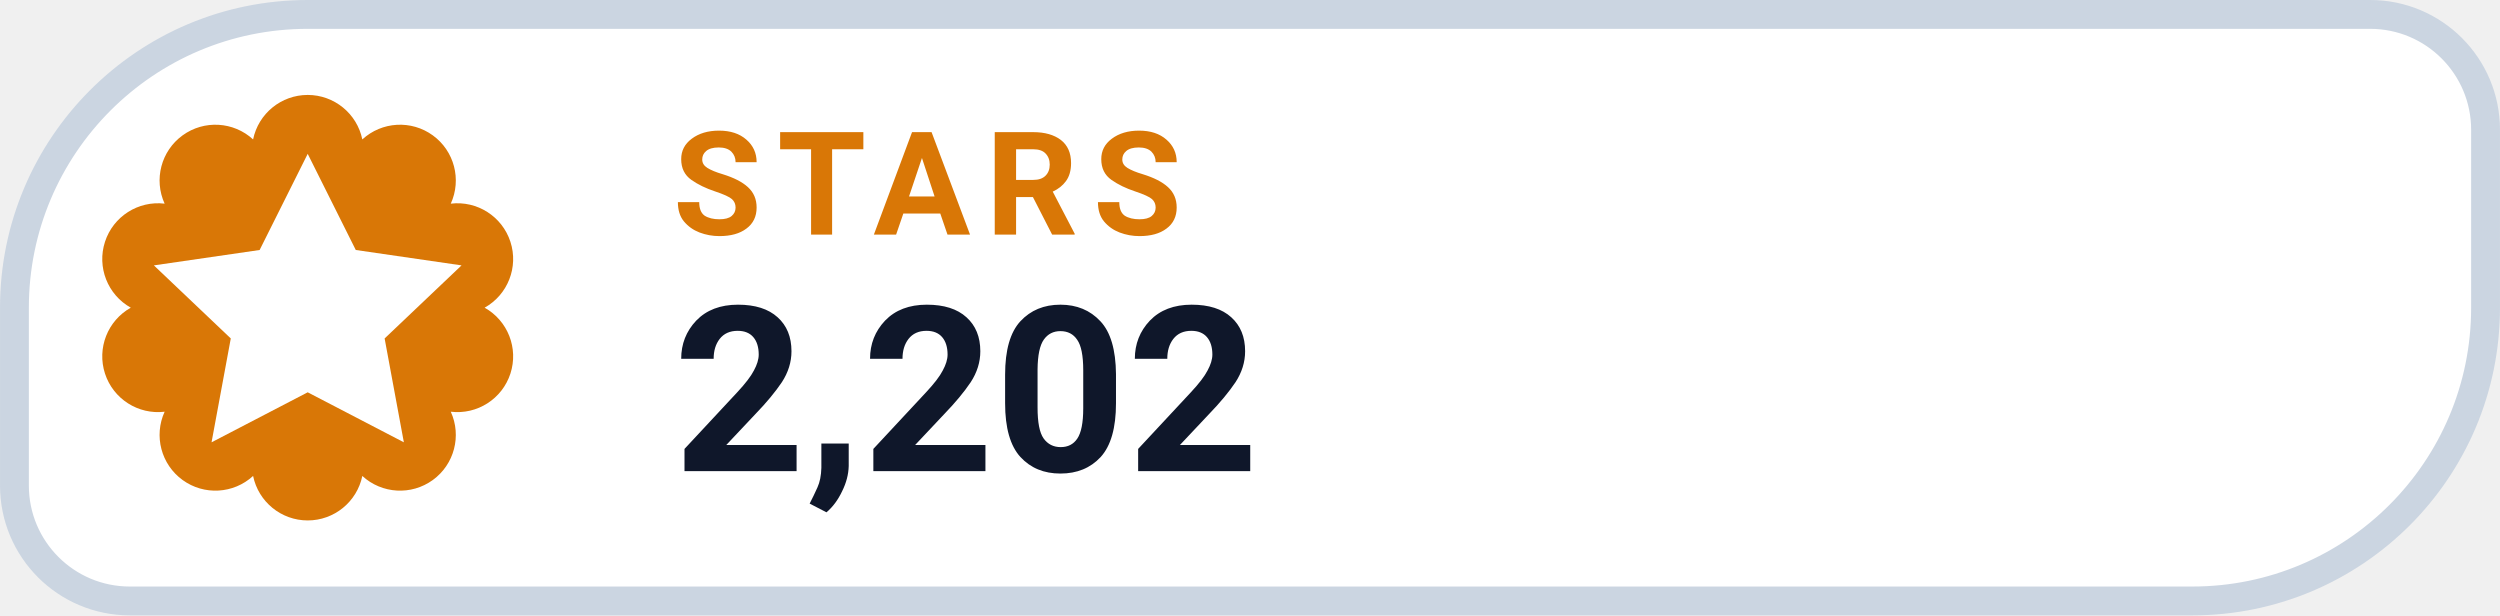
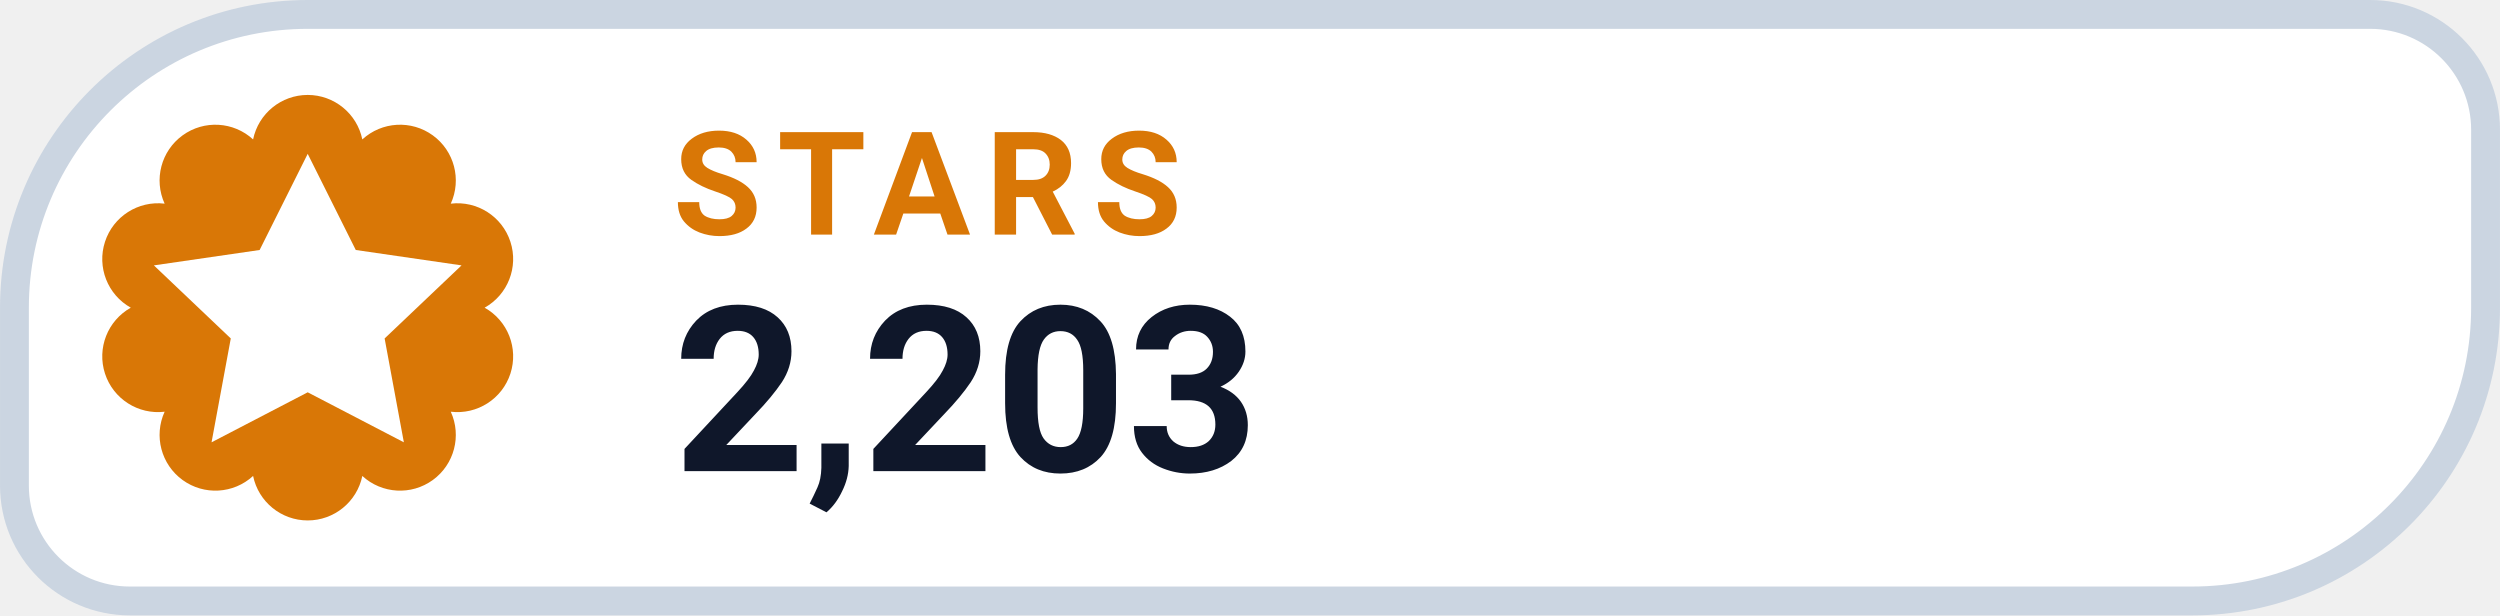
- <svg xmlns="http://www.w3.org/2000/svg" width="126" height="31.015" viewBox="0 0 130 32" role="img" aria-label="STARS 2,202">
+ <svg xmlns="http://www.w3.org/2000/svg" width="126" height="31.015" viewBox="0 0 130 32" role="img" aria-label="STARS 2,203">
  <path d="M 16.00 0.75 H 123.25 A 6.00 6.00 0 0 1 129.25 6.75 V 16.00 A 15.25 15.25 0 0 1 114.00 31.25 H 6.75 A 6.00 6.00 0 0 1 0.75 25.25 V 16.00 A 15.25 15.25 0 0 1 16.00 0.75 Z" fill="#FFFFFF" stroke="#CBD5E1" stroke-width="1.5" />
  <path d="M 13.16 7.25 A 2.90 2.90 0 0 1 18.84 7.25 A 2.90 2.90 0 0 1 23.44 10.59 A 2.90 2.90 0 0 1 25.20 16.00 A 2.90 2.90 0 0 1 23.44 21.41 A 2.90 2.90 0 0 1 18.84 24.75 A 2.90 2.90 0 0 1 13.16 24.75 A 2.90 2.90 0 0 1 8.56 21.41 A 2.90 2.90 0 0 1 6.80 16.00 A 2.90 2.90 0 0 1 8.56 10.59 A 2.90 2.90 0 0 1 13.16 7.25 Z" fill="#D97706" />
  <g transform="translate(16 16)" style="color:#FFFFFF;">
    <path d="M0 -8 l2.5 5 5.5 .8 -4 3.8 1 5.4 -5 -2.6 -5 2.6 1 -5.4 -4 -3.8 5.5 -.8 Z" fill="currentColor" />
  </g>
  <text x="35" y="12.2" fill="#D97706" font-family="-apple-system,BlinkMacSystemFont,'Segoe UI',Roboto,Helvetica,Arial,sans-serif" font-size="7.5" font-weight="700" letter-spacing=".8">STARS</text>
-   <text x="35" y="24.5" fill="#0F172A" font-family="-apple-system,BlinkMacSystemFont,'Segoe UI',Roboto,Helvetica,Arial,sans-serif" font-size="12" font-weight="750">2,202</text>
+   <text x="35" y="24.5" fill="#0F172A" font-family="-apple-system,BlinkMacSystemFont,'Segoe UI',Roboto,Helvetica,Arial,sans-serif" font-size="12" font-weight="750">2,203</text>
</svg>
